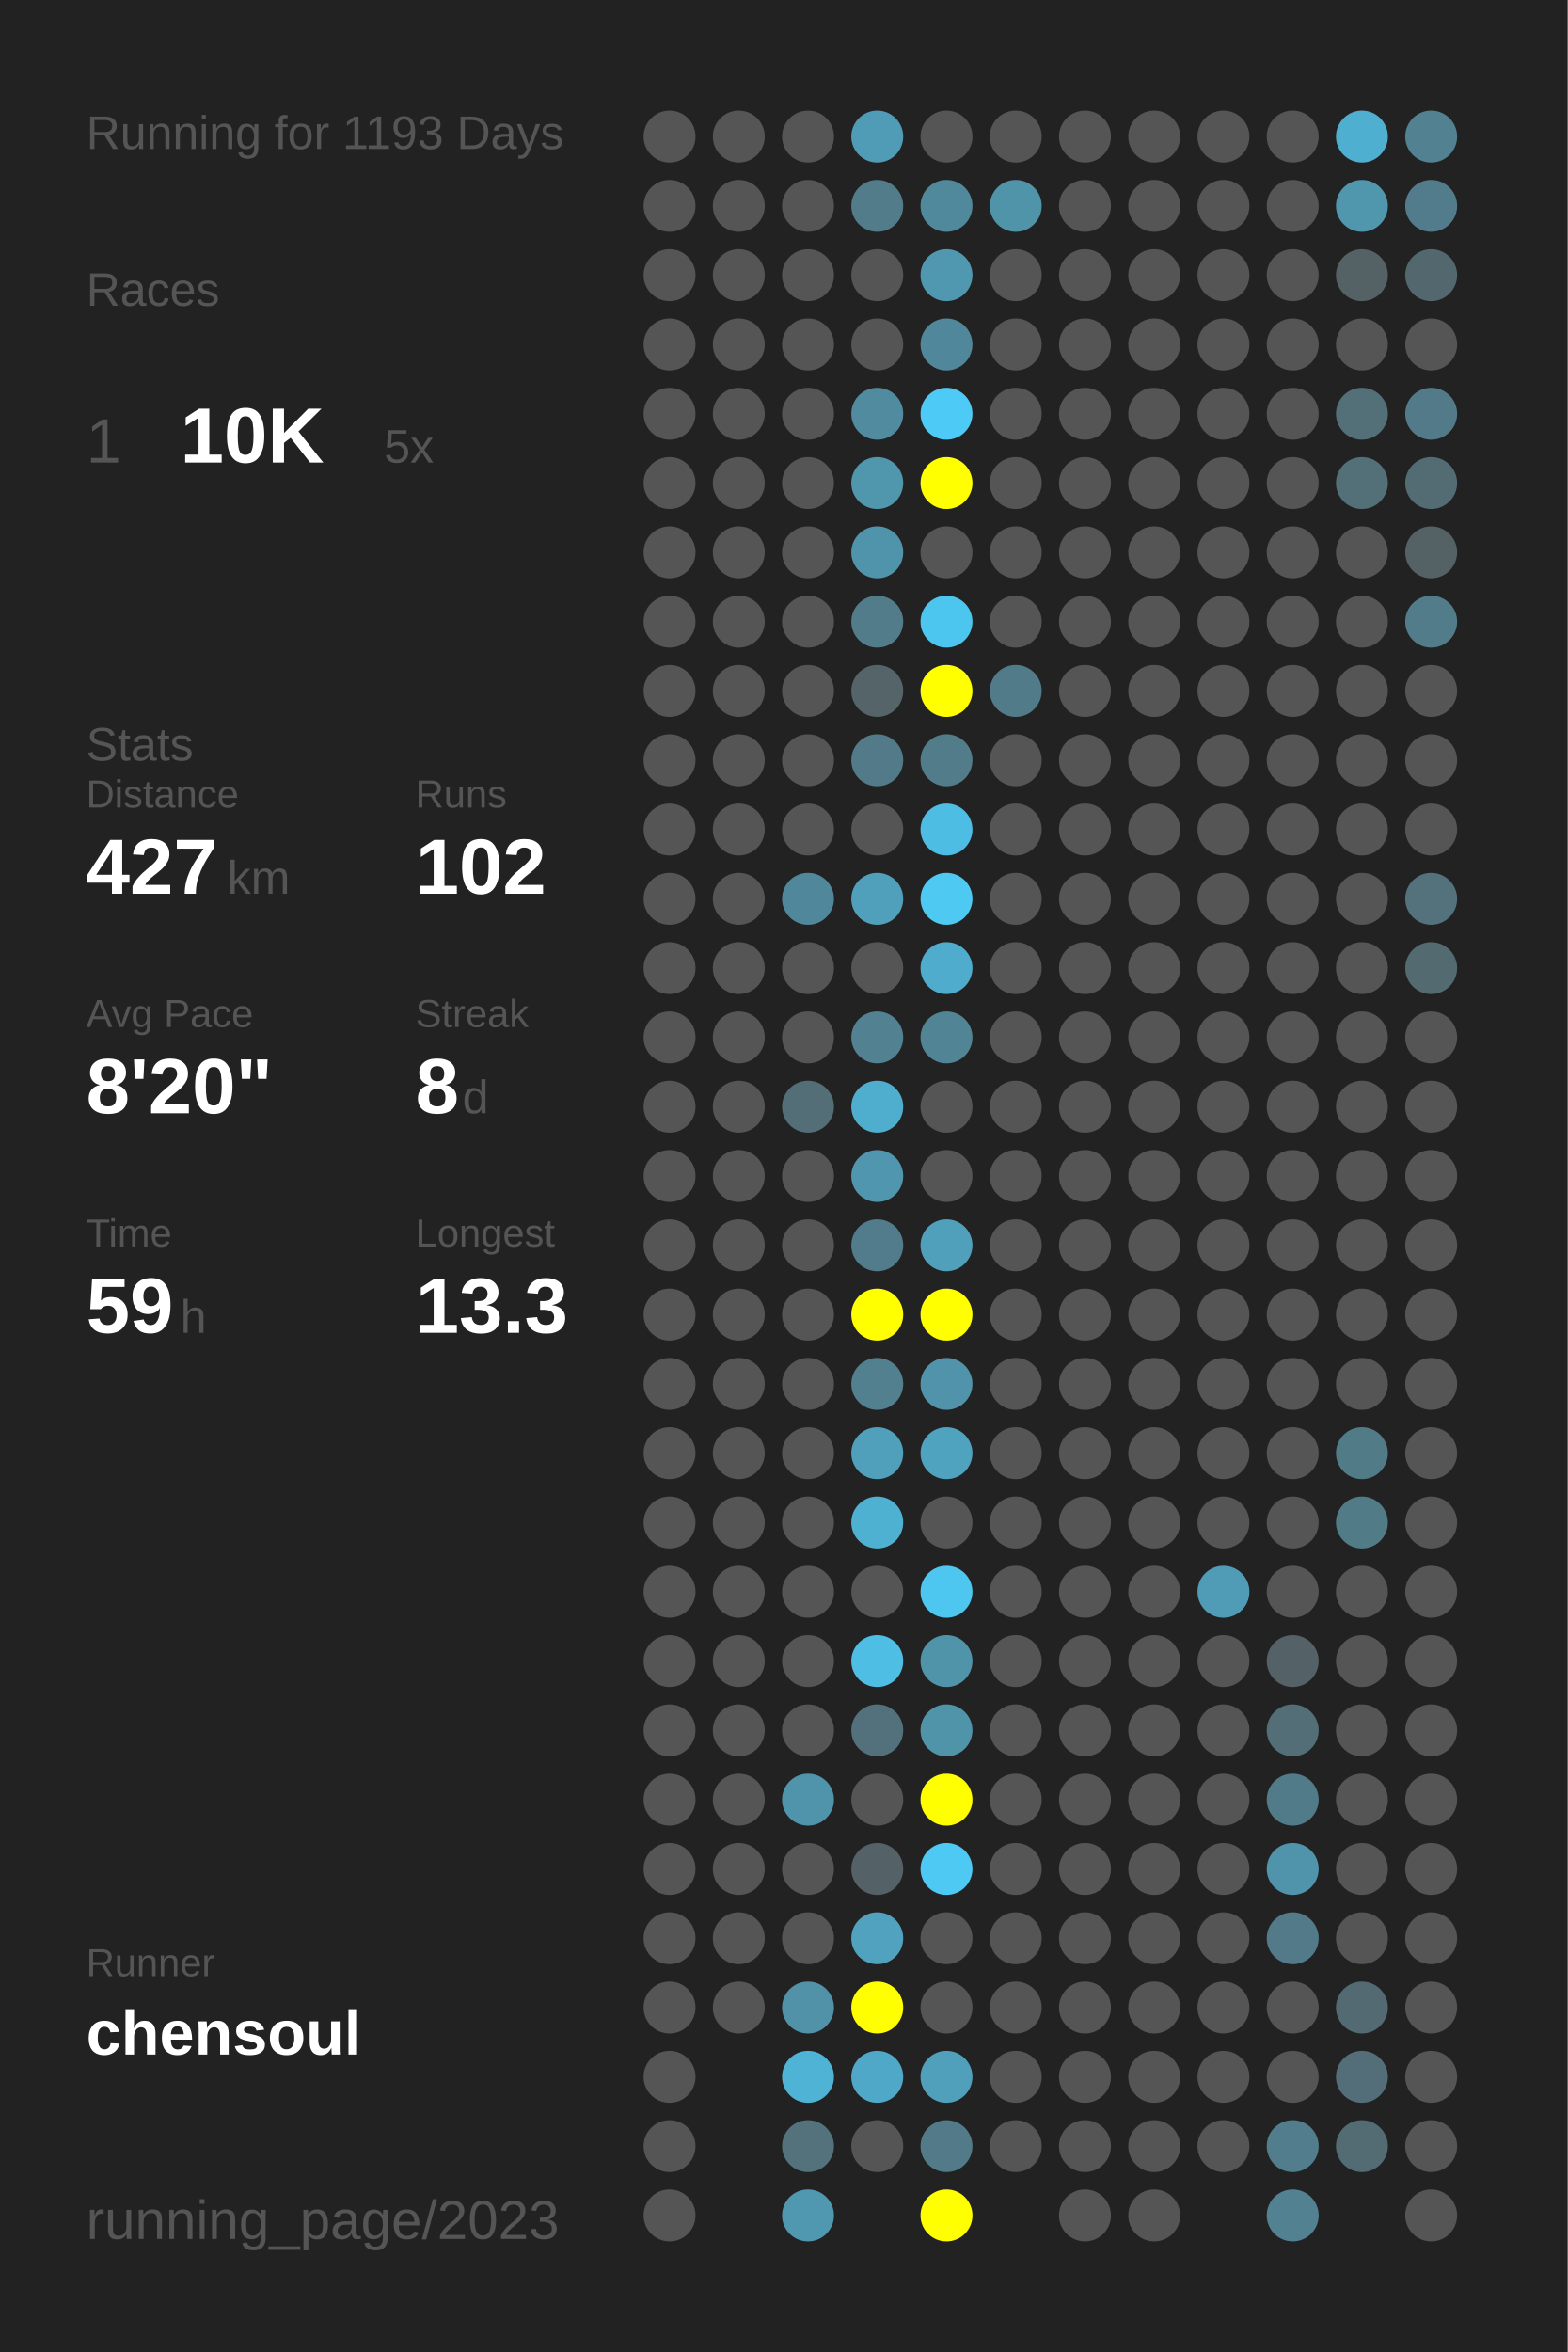
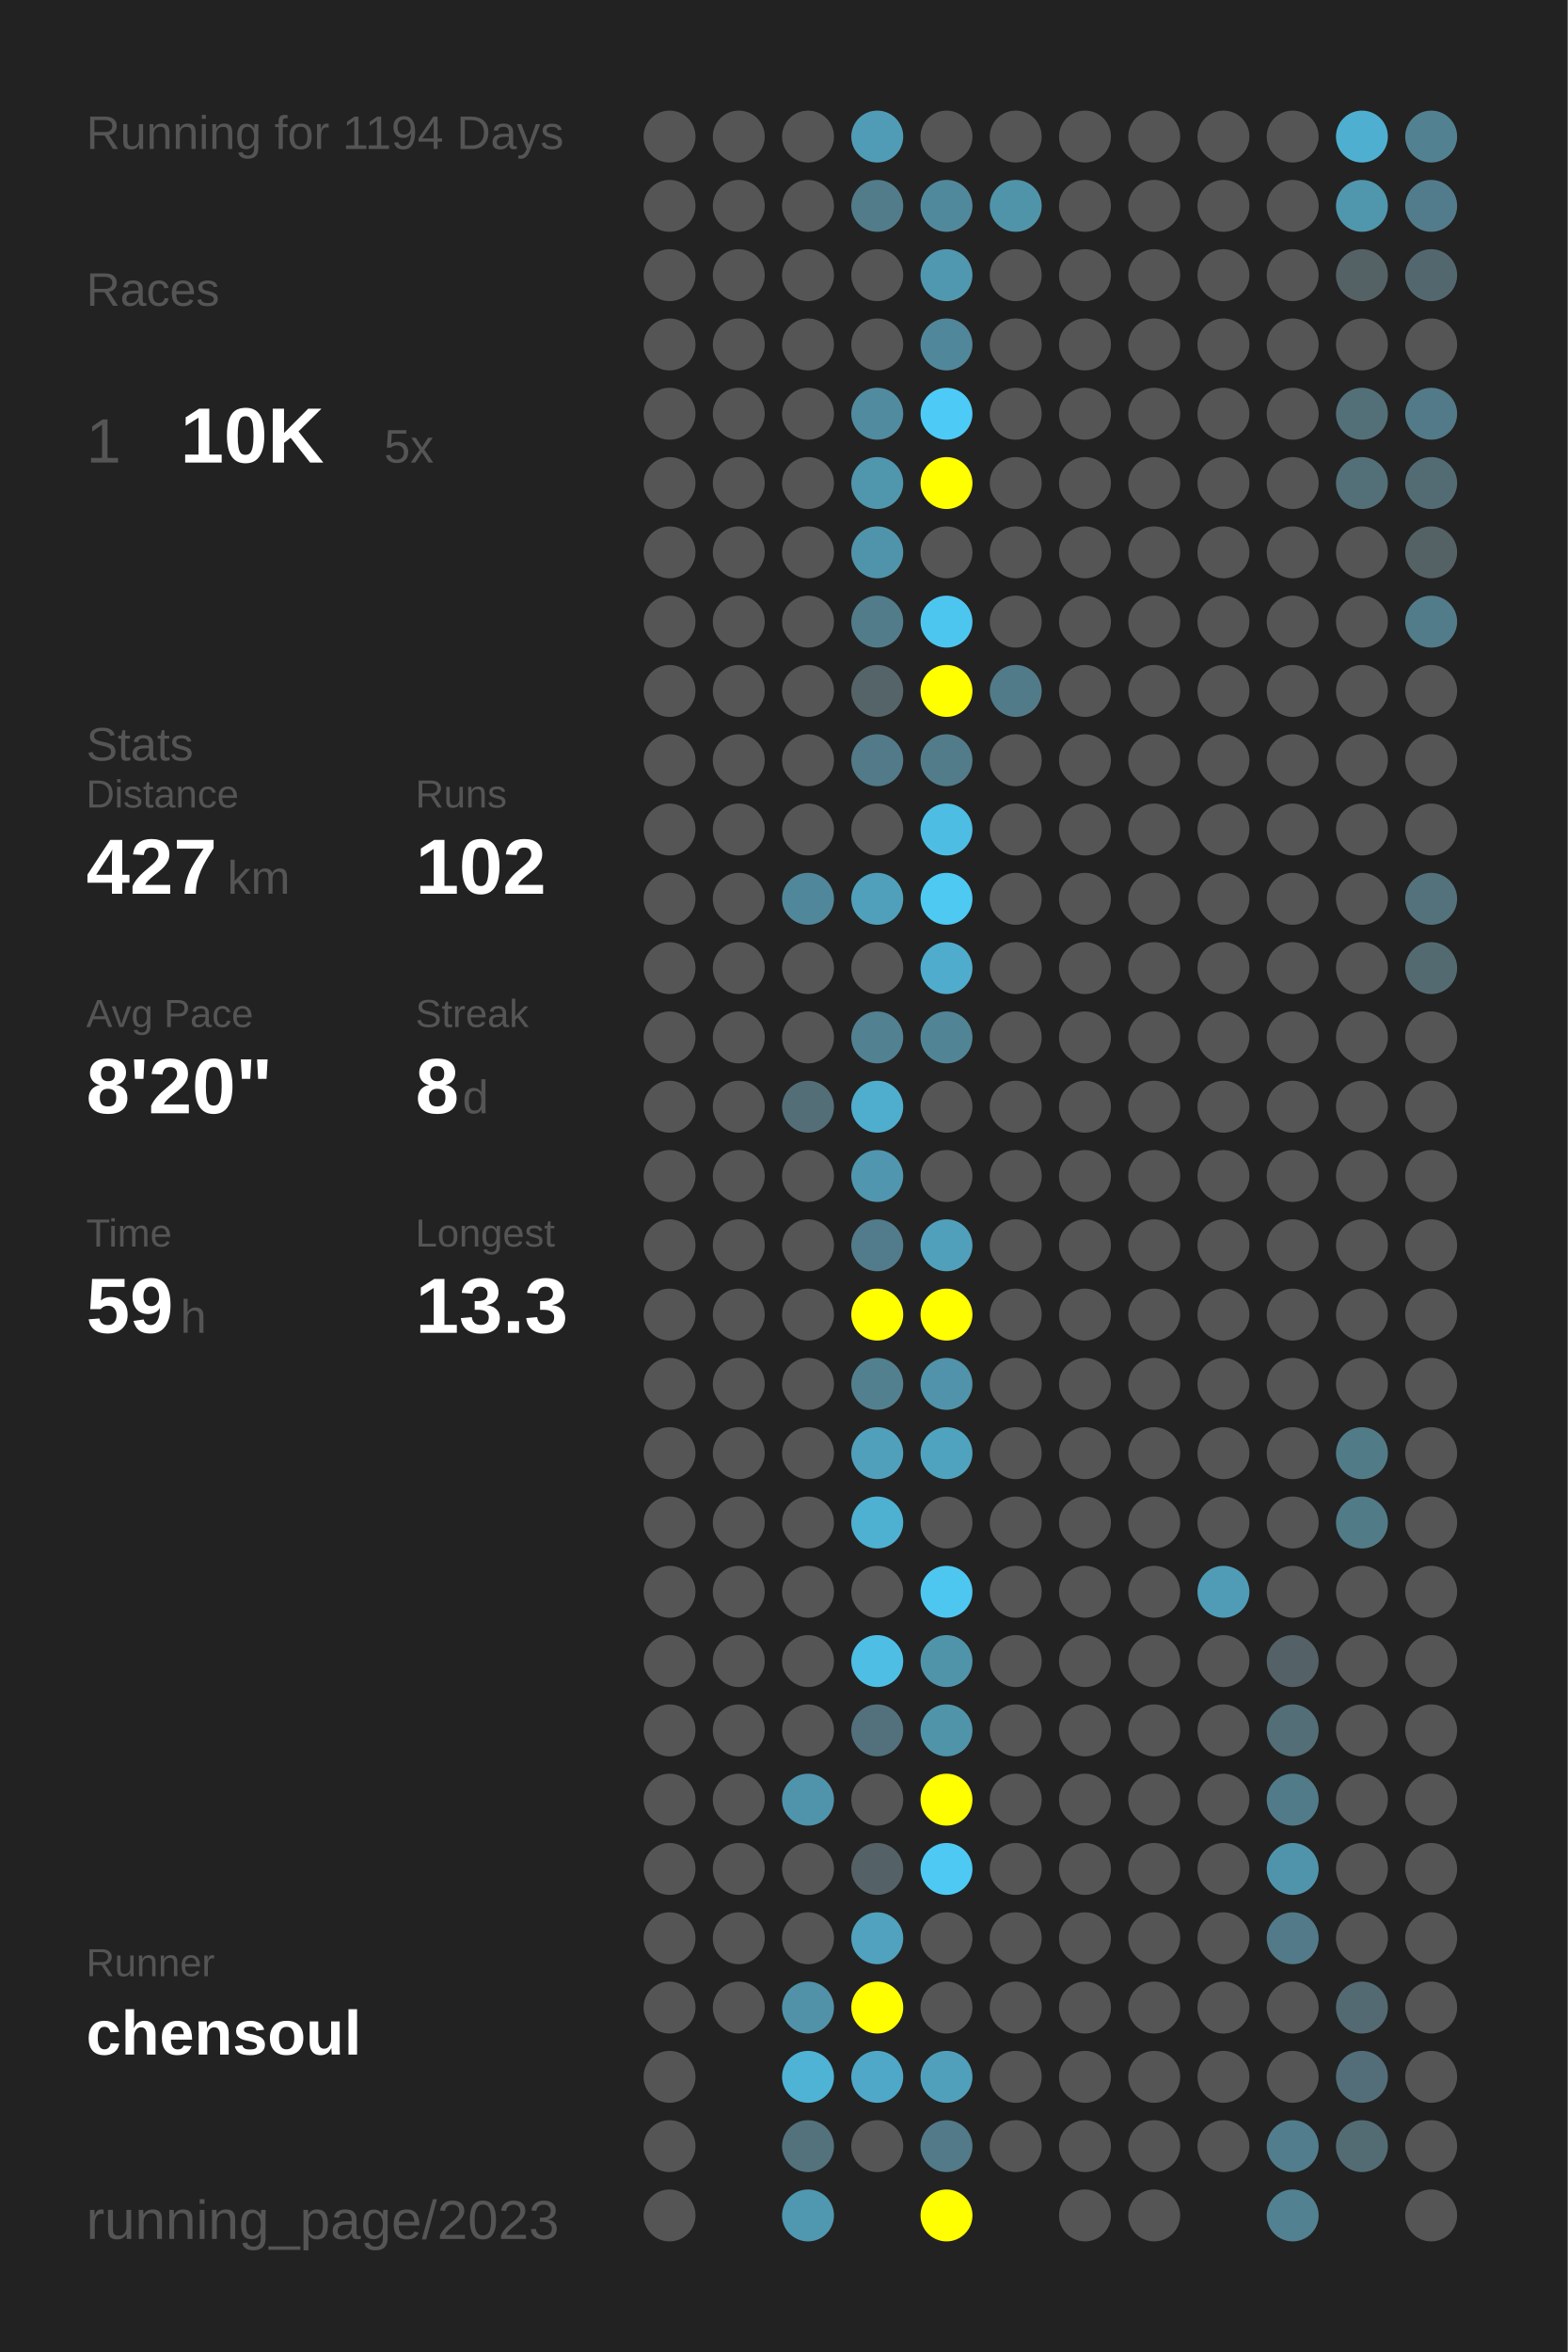
<svg xmlns="http://www.w3.org/2000/svg" baseProfile="full" height="300mm" version="1.1" viewBox="0,0,200,300" width="200mm">
  <defs />
  <rect fill="#222222" height="300" width="200" x="0" y="0" />
-   <text fill="#555555" style="font-size:6px; font-family:Arial;" x="11" y="19">Running for 1193 Days</text>
+   <text fill="#555555" style="font-size:6px; font-family:Arial;" x="11" y="19">Running for 1194 Days</text>
  <text fill="#555555" style="font-size:6px; font-family:Arial;" x="11" y="39">Races</text>
  <text fill="#555555" style="font-size:8px; font-family:Arial;" x="11" y="59">1</text>
  <text fill="#FFFFFF" style="font-size:10px; font-family:Arial; font-weight:bold;" x="23" y="59">10K</text>
  <text fill="#555555" style="font-size:6px; font-family:Arial;" x="49" y="59">5x</text>
  <text fill="#555555" style="font-size:6px; font-family:Arial;" x="11" y="97">Stats</text>
  <text fill="#555555" style="font-size:5px; font-family:Arial;" x="11" y="103">Distance</text>
  <text fill="#FFFFFF" style="font-size:10px; font-family:Arial; font-weight:bold;" x="11" y="114">427</text>
  <text fill="#555555" style="font-size:6px; font-family:Arial;" x="29" y="114">km</text>
  <text fill="#555555" style="font-size:5px; font-family:Arial;" x="53" y="103">Runs</text>
  <text fill="#FFFFFF" style="font-size:10px; font-family:Arial; font-weight:bold;" x="53" y="114">102</text>
  <text fill="#555555" style="font-size:5px; font-family:Arial;" x="11" y="131">Avg Pace</text>
  <text fill="#FFFFFF" style="font-size:10px; font-family:Arial; font-weight:bold;" x="11" y="142">8'20"</text>
  <text fill="#555555" style="font-size:5px; font-family:Arial;" x="53" y="131">Streak</text>
  <text fill="#FFFFFF" style="font-size:10px; font-family:Arial; font-weight:bold;" x="53" y="142">8</text>
  <text fill="#555555" style="font-size:6px; font-family:Arial;" x="59" y="142">d</text>
  <text fill="#555555" style="font-size:5px; font-family:Arial;" x="11" y="159">Time</text>
  <text fill="#FFFFFF" style="font-size:10px; font-family:Arial; font-weight:bold;" x="11" y="170">59</text>
  <text fill="#555555" style="font-size:6px; font-family:Arial;" x="23" y="170">h</text>
  <text fill="#555555" style="font-size:5px; font-family:Arial;" x="53" y="159">Longest</text>
  <text fill="#FFFFFF" style="font-size:10px; font-family:Arial; font-weight:bold;" x="53" y="170">13.3</text>
  <text fill="#555555" style="font-size:5px; font-family:Arial;" x="11" y="252.065">Runner</text>
  <text fill="#FFFFFF" style="font-size:8px; font-family:Arial; font-weight:bold;" x="11" y="262.065">chensoul</text>
  <text fill="#555555" style="font-size:7px; font-family:Arial;" x="11" y="285.581">running_page/2023</text>
  <circle cx="85.417" cy="17.419" fill="#555555" r="3.312" />
  <circle cx="85.417" cy="26.258" fill="#555555" r="3.312" />
  <circle cx="85.417" cy="35.097" fill="#555555" r="3.312" />
  <circle cx="85.417" cy="43.935" fill="#555555" r="3.312" />
  <circle cx="85.417" cy="52.774" fill="#555555" r="3.312" />
  <circle cx="85.417" cy="61.613" fill="#555555" r="3.312" />
  <circle cx="85.417" cy="70.452" fill="#555555" r="3.312" />
  <circle cx="85.417" cy="79.29" fill="#555555" r="3.312" />
  <circle cx="85.417" cy="88.129" fill="#555555" r="3.312" />
  <circle cx="85.417" cy="96.968" fill="#555555" r="3.312" />
  <circle cx="85.417" cy="105.806" fill="#555555" r="3.312" />
  <circle cx="85.417" cy="114.645" fill="#555555" r="3.312" />
  <circle cx="85.417" cy="123.484" fill="#555555" r="3.312" />
  <circle cx="85.417" cy="132.323" fill="#555555" r="3.312" />
  <circle cx="85.417" cy="141.161" fill="#555555" r="3.312" />
  <circle cx="85.417" cy="150" fill="#555555" r="3.312" />
  <circle cx="85.417" cy="158.839" fill="#555555" r="3.312" />
  <circle cx="85.417" cy="167.677" fill="#555555" r="3.312" />
  <circle cx="85.417" cy="176.516" fill="#555555" r="3.312" />
  <circle cx="85.417" cy="185.355" fill="#555555" r="3.312" />
  <circle cx="85.417" cy="194.194" fill="#555555" r="3.312" />
  <circle cx="85.417" cy="203.032" fill="#555555" r="3.312" />
  <circle cx="85.417" cy="211.871" fill="#555555" r="3.312" />
  <circle cx="85.417" cy="220.71" fill="#555555" r="3.312" />
  <circle cx="85.417" cy="229.548" fill="#555555" r="3.312" />
  <circle cx="85.417" cy="238.387" fill="#555555" r="3.312" />
  <circle cx="85.417" cy="247.226" fill="#555555" r="3.312" />
  <circle cx="85.417" cy="256.065" fill="#555555" r="3.312" />
  <circle cx="85.417" cy="264.903" fill="#555555" r="3.312" />
  <circle cx="85.417" cy="273.742" fill="#555555" r="3.312" />
  <circle cx="85.417" cy="282.581" fill="#555555" r="3.312" />
  <circle cx="94.25" cy="17.419" fill="#555555" r="3.312" />
  <circle cx="94.25" cy="26.258" fill="#555555" r="3.312" />
  <circle cx="94.25" cy="35.097" fill="#555555" r="3.312" />
  <circle cx="94.25" cy="43.935" fill="#555555" r="3.312" />
  <circle cx="94.25" cy="52.774" fill="#555555" r="3.312" />
  <circle cx="94.25" cy="61.613" fill="#555555" r="3.312" />
  <circle cx="94.25" cy="70.452" fill="#555555" r="3.312" />
  <circle cx="94.25" cy="79.29" fill="#555555" r="3.312" />
  <circle cx="94.25" cy="88.129" fill="#555555" r="3.312" />
  <circle cx="94.25" cy="96.968" fill="#555555" r="3.312" />
  <circle cx="94.25" cy="105.806" fill="#555555" r="3.312" />
  <circle cx="94.25" cy="114.645" fill="#555555" r="3.312" />
  <circle cx="94.25" cy="123.484" fill="#555555" r="3.312" />
  <circle cx="94.25" cy="132.323" fill="#555555" r="3.312" />
  <circle cx="94.25" cy="141.161" fill="#555555" r="3.312" />
  <circle cx="94.25" cy="150" fill="#555555" r="3.312" />
  <circle cx="94.25" cy="158.839" fill="#555555" r="3.312" />
  <circle cx="94.25" cy="167.677" fill="#555555" r="3.312" />
  <circle cx="94.25" cy="176.516" fill="#555555" r="3.312" />
  <circle cx="94.25" cy="185.355" fill="#555555" r="3.312" />
  <circle cx="94.25" cy="194.194" fill="#555555" r="3.312" />
  <circle cx="94.25" cy="203.032" fill="#555555" r="3.312" />
  <circle cx="94.25" cy="211.871" fill="#555555" r="3.312" />
  <circle cx="94.25" cy="220.71" fill="#555555" r="3.312" />
  <circle cx="94.25" cy="229.548" fill="#555555" r="3.312" />
  <circle cx="94.25" cy="238.387" fill="#555555" r="3.312" />
  <circle cx="94.25" cy="247.226" fill="#555555" r="3.312" />
  <circle cx="94.25" cy="256.065" fill="#555555" r="3.312" />
  <circle cx="103.083" cy="17.419" fill="#555555" r="3.312" />
  <circle cx="103.083" cy="26.258" fill="#555555" r="3.312" />
  <circle cx="103.083" cy="35.097" fill="#555555" r="3.312" />
  <circle cx="103.083" cy="43.935" fill="#555555" r="3.312" />
  <circle cx="103.083" cy="52.774" fill="#555555" r="3.312" />
  <circle cx="103.083" cy="61.613" fill="#555555" r="3.312" />
  <circle cx="103.083" cy="70.452" fill="#555555" r="3.312" />
  <circle cx="103.083" cy="79.29" fill="#555555" r="3.312" />
  <circle cx="103.083" cy="88.129" fill="#555555" r="3.312" />
  <circle cx="103.083" cy="96.968" fill="#555555" r="3.312" />
  <circle cx="103.083" cy="105.806" fill="#555555" r="3.312" />
  <circle cx="103.083" cy="114.645" fill="#51879a" r="3.312" />
  <circle cx="103.083" cy="123.484" fill="#555555" r="3.312" />
  <circle cx="103.083" cy="132.323" fill="#555555" r="3.312" />
  <circle cx="103.083" cy="141.161" fill="#536e77" r="3.312" />
  <circle cx="103.083" cy="150" fill="#555555" r="3.312" />
  <circle cx="103.083" cy="158.839" fill="#555555" r="3.312" />
  <circle cx="103.083" cy="167.677" fill="#555555" r="3.312" />
  <circle cx="103.083" cy="176.516" fill="#555555" r="3.312" />
  <circle cx="103.083" cy="185.355" fill="#555555" r="3.312" />
  <circle cx="103.083" cy="194.194" fill="#555555" r="3.312" />
  <circle cx="103.083" cy="203.032" fill="#555555" r="3.312" />
  <circle cx="103.083" cy="211.871" fill="#555555" r="3.312" />
  <circle cx="103.083" cy="220.71" fill="#555555" r="3.312" />
  <circle cx="103.083" cy="229.548" fill="#5094ac" r="3.312" />
  <circle cx="103.083" cy="238.387" fill="#555555" r="3.312" />
  <circle cx="103.083" cy="247.226" fill="#555555" r="3.312" />
  <circle cx="103.083" cy="256.065" fill="#5192a8" r="3.312" />
  <circle cx="103.083" cy="264.903" fill="#4eb3d5" r="3.312" />
  <circle cx="103.083" cy="273.742" fill="#53727c" r="3.312" />
  <circle cx="103.083" cy="282.581" fill="#5097b0" r="3.312" />
  <circle cx="111.917" cy="17.419" fill="#509cb6" r="3.312" />
  <circle cx="111.917" cy="26.258" fill="#527c8a" r="3.312" />
  <circle cx="111.917" cy="35.097" fill="#555555" r="3.312" />
  <circle cx="111.917" cy="43.935" fill="#555555" r="3.312" />
  <circle cx="111.917" cy="52.774" fill="#518b9f" r="3.312" />
  <circle cx="111.917" cy="61.613" fill="#5096ad" r="3.312" />
  <circle cx="111.917" cy="70.452" fill="#5094ab" r="3.312" />
  <circle cx="111.917" cy="79.29" fill="#527c8a" r="3.312" />
  <circle cx="111.917" cy="88.129" fill="#546469" r="3.312" />
  <circle cx="111.917" cy="96.968" fill="#527a88" r="3.312" />
  <circle cx="111.917" cy="105.806" fill="#555555" r="3.312" />
  <circle cx="111.917" cy="114.645" fill="#50a0bb" r="3.312" />
  <circle cx="111.917" cy="123.484" fill="#555555" r="3.312" />
  <circle cx="111.917" cy="132.323" fill="#528191" r="3.312" />
  <circle cx="111.917" cy="141.161" fill="#4fadcd" r="3.312" />
  <circle cx="111.917" cy="150" fill="#5096ae" r="3.312" />
  <circle cx="111.917" cy="158.839" fill="#527c8b" r="3.312" />
  <circle cx="111.917" cy="167.677" fill="#FFFF00" r="3.312" />
  <circle cx="111.917" cy="176.516" fill="#52808f" r="3.312" />
  <circle cx="111.917" cy="185.355" fill="#50a0bc" r="3.312" />
  <circle cx="111.917" cy="194.194" fill="#4fb1d2" r="3.312" />
  <circle cx="111.917" cy="203.032" fill="#555555" r="3.312" />
  <circle cx="111.917" cy="211.871" fill="#4ebee5" r="3.312" />
  <circle cx="111.917" cy="220.71" fill="#53717c" r="3.312" />
  <circle cx="111.917" cy="229.548" fill="#555555" r="3.312" />
  <circle cx="111.917" cy="238.387" fill="#546166" r="3.312" />
  <circle cx="111.917" cy="247.226" fill="#50a2be" r="3.312" />
  <circle cx="111.917" cy="256.065" fill="#FFFF00" r="3.312" />
  <circle cx="111.917" cy="264.903" fill="#4fa8c7" r="3.312" />
  <circle cx="111.917" cy="273.742" fill="#555555" r="3.312" />
  <circle cx="120.75" cy="17.419" fill="#555555" r="3.312" />
  <circle cx="120.75" cy="26.258" fill="#51899c" r="3.312" />
  <circle cx="120.75" cy="35.097" fill="#5098b0" r="3.312" />
  <circle cx="120.75" cy="43.935" fill="#51879a" r="3.312" />
  <circle cx="120.75" cy="52.774" fill="#4dcaf5" r="3.312" />
  <circle cx="120.75" cy="61.613" fill="#FFFF00" r="3.312" />
  <circle cx="120.75" cy="70.452" fill="#555555" r="3.312" />
  <circle cx="120.75" cy="79.29" fill="#4dc6ef" r="3.312" />
  <circle cx="120.75" cy="88.129" fill="#FFFF00" r="3.312" />
  <circle cx="120.75" cy="96.968" fill="#527c8a" r="3.312" />
  <circle cx="120.75" cy="105.806" fill="#4ebde3" r="3.312" />
  <circle cx="120.75" cy="114.645" fill="#4dc9f2" r="3.312" />
  <circle cx="120.75" cy="123.484" fill="#4faccc" r="3.312" />
  <circle cx="120.75" cy="132.323" fill="#518596" r="3.312" />
  <circle cx="120.75" cy="141.161" fill="#555555" r="3.312" />
  <circle cx="120.75" cy="150" fill="#555555" r="3.312" />
  <circle cx="120.75" cy="158.839" fill="#50a0bc" r="3.312" />
  <circle cx="120.75" cy="167.677" fill="#FFFF00" r="3.312" />
  <circle cx="120.75" cy="176.516" fill="#5093aa" r="3.312" />
  <circle cx="120.75" cy="185.355" fill="#4fa3bf" r="3.312" />
  <circle cx="120.75" cy="194.194" fill="#555555" r="3.312" />
  <circle cx="120.75" cy="203.032" fill="#4dc7f0" r="3.312" />
  <circle cx="120.75" cy="211.871" fill="#5094aa" r="3.312" />
  <circle cx="120.75" cy="220.71" fill="#5094aa" r="3.312" />
  <circle cx="120.75" cy="229.548" fill="#FFFF00" r="3.312" />
  <circle cx="120.75" cy="238.387" fill="#4dc9f3" r="3.312" />
  <circle cx="120.75" cy="247.226" fill="#555555" r="3.312" />
  <circle cx="120.75" cy="256.065" fill="#555555" r="3.312" />
  <circle cx="120.75" cy="264.903" fill="#50a0bb" r="3.312" />
  <circle cx="120.75" cy="273.742" fill="#527a88" r="3.312" />
  <circle cx="120.75" cy="282.581" fill="#FFFF00" r="3.312" />
  <circle cx="129.583" cy="17.419" fill="#555555" r="3.312" />
  <circle cx="129.583" cy="26.258" fill="#5094aa" r="3.312" />
  <circle cx="129.583" cy="35.097" fill="#555555" r="3.312" />
  <circle cx="129.583" cy="43.935" fill="#555555" r="3.312" />
  <circle cx="129.583" cy="52.774" fill="#555555" r="3.312" />
  <circle cx="129.583" cy="61.613" fill="#555555" r="3.312" />
  <circle cx="129.583" cy="70.452" fill="#555555" r="3.312" />
  <circle cx="129.583" cy="79.29" fill="#555555" r="3.312" />
  <circle cx="129.583" cy="88.129" fill="#527b89" r="3.312" />
  <circle cx="129.583" cy="96.968" fill="#555555" r="3.312" />
  <circle cx="129.583" cy="105.806" fill="#555555" r="3.312" />
  <circle cx="129.583" cy="114.645" fill="#555555" r="3.312" />
  <circle cx="129.583" cy="123.484" fill="#555555" r="3.312" />
  <circle cx="129.583" cy="132.323" fill="#555555" r="3.312" />
  <circle cx="129.583" cy="141.161" fill="#555555" r="3.312" />
  <circle cx="129.583" cy="150" fill="#555555" r="3.312" />
  <circle cx="129.583" cy="158.839" fill="#555555" r="3.312" />
  <circle cx="129.583" cy="167.677" fill="#555555" r="3.312" />
  <circle cx="129.583" cy="176.516" fill="#555555" r="3.312" />
  <circle cx="129.583" cy="185.355" fill="#555555" r="3.312" />
  <circle cx="129.583" cy="194.194" fill="#555555" r="3.312" />
  <circle cx="129.583" cy="203.032" fill="#555555" r="3.312" />
  <circle cx="129.583" cy="211.871" fill="#555555" r="3.312" />
  <circle cx="129.583" cy="220.71" fill="#555555" r="3.312" />
  <circle cx="129.583" cy="229.548" fill="#555555" r="3.312" />
  <circle cx="129.583" cy="238.387" fill="#555555" r="3.312" />
  <circle cx="129.583" cy="247.226" fill="#555555" r="3.312" />
  <circle cx="129.583" cy="256.065" fill="#555555" r="3.312" />
  <circle cx="129.583" cy="264.903" fill="#555555" r="3.312" />
  <circle cx="129.583" cy="273.742" fill="#555555" r="3.312" />
  <circle cx="138.417" cy="17.419" fill="#555555" r="3.312" />
  <circle cx="138.417" cy="26.258" fill="#555555" r="3.312" />
  <circle cx="138.417" cy="35.097" fill="#555555" r="3.312" />
  <circle cx="138.417" cy="43.935" fill="#555555" r="3.312" />
  <circle cx="138.417" cy="52.774" fill="#555555" r="3.312" />
  <circle cx="138.417" cy="61.613" fill="#555555" r="3.312" />
  <circle cx="138.417" cy="70.452" fill="#555555" r="3.312" />
  <circle cx="138.417" cy="79.29" fill="#555555" r="3.312" />
  <circle cx="138.417" cy="88.129" fill="#555555" r="3.312" />
  <circle cx="138.417" cy="96.968" fill="#555555" r="3.312" />
  <circle cx="138.417" cy="105.806" fill="#555555" r="3.312" />
  <circle cx="138.417" cy="114.645" fill="#555555" r="3.312" />
  <circle cx="138.417" cy="123.484" fill="#555555" r="3.312" />
  <circle cx="138.417" cy="132.323" fill="#555555" r="3.312" />
  <circle cx="138.417" cy="141.161" fill="#555555" r="3.312" />
  <circle cx="138.417" cy="150" fill="#555555" r="3.312" />
  <circle cx="138.417" cy="158.839" fill="#555555" r="3.312" />
  <circle cx="138.417" cy="167.677" fill="#555555" r="3.312" />
  <circle cx="138.417" cy="176.516" fill="#555555" r="3.312" />
  <circle cx="138.417" cy="185.355" fill="#555555" r="3.312" />
  <circle cx="138.417" cy="194.194" fill="#555555" r="3.312" />
  <circle cx="138.417" cy="203.032" fill="#555555" r="3.312" />
  <circle cx="138.417" cy="211.871" fill="#555555" r="3.312" />
  <circle cx="138.417" cy="220.71" fill="#555555" r="3.312" />
  <circle cx="138.417" cy="229.548" fill="#555555" r="3.312" />
  <circle cx="138.417" cy="238.387" fill="#555555" r="3.312" />
  <circle cx="138.417" cy="247.226" fill="#555555" r="3.312" />
  <circle cx="138.417" cy="256.065" fill="#555555" r="3.312" />
  <circle cx="138.417" cy="264.903" fill="#555555" r="3.312" />
  <circle cx="138.417" cy="273.742" fill="#555555" r="3.312" />
  <circle cx="138.417" cy="282.581" fill="#555555" r="3.312" />
  <circle cx="147.25" cy="17.419" fill="#555555" r="3.312" />
  <circle cx="147.25" cy="26.258" fill="#555555" r="3.312" />
  <circle cx="147.25" cy="35.097" fill="#555555" r="3.312" />
  <circle cx="147.25" cy="43.935" fill="#555555" r="3.312" />
  <circle cx="147.25" cy="52.774" fill="#555555" r="3.312" />
  <circle cx="147.25" cy="61.613" fill="#555555" r="3.312" />
  <circle cx="147.25" cy="70.452" fill="#555555" r="3.312" />
  <circle cx="147.25" cy="79.29" fill="#555555" r="3.312" />
  <circle cx="147.25" cy="88.129" fill="#555555" r="3.312" />
  <circle cx="147.25" cy="96.968" fill="#555555" r="3.312" />
  <circle cx="147.25" cy="105.806" fill="#555555" r="3.312" />
  <circle cx="147.25" cy="114.645" fill="#555555" r="3.312" />
  <circle cx="147.25" cy="123.484" fill="#555555" r="3.312" />
  <circle cx="147.25" cy="132.323" fill="#555555" r="3.312" />
  <circle cx="147.25" cy="141.161" fill="#555555" r="3.312" />
  <circle cx="147.25" cy="150" fill="#555555" r="3.312" />
  <circle cx="147.25" cy="158.839" fill="#555555" r="3.312" />
  <circle cx="147.25" cy="167.677" fill="#555555" r="3.312" />
  <circle cx="147.25" cy="176.516" fill="#555555" r="3.312" />
  <circle cx="147.25" cy="185.355" fill="#555555" r="3.312" />
  <circle cx="147.25" cy="194.194" fill="#555555" r="3.312" />
  <circle cx="147.25" cy="203.032" fill="#555555" r="3.312" />
  <circle cx="147.25" cy="211.871" fill="#555555" r="3.312" />
  <circle cx="147.25" cy="220.71" fill="#555555" r="3.312" />
  <circle cx="147.25" cy="229.548" fill="#555555" r="3.312" />
  <circle cx="147.25" cy="238.387" fill="#555555" r="3.312" />
  <circle cx="147.25" cy="247.226" fill="#555555" r="3.312" />
  <circle cx="147.25" cy="256.065" fill="#555555" r="3.312" />
  <circle cx="147.25" cy="264.903" fill="#555555" r="3.312" />
  <circle cx="147.25" cy="273.742" fill="#555555" r="3.312" />
  <circle cx="147.25" cy="282.581" fill="#555555" r="3.312" />
  <circle cx="156.083" cy="17.419" fill="#555555" r="3.312" />
  <circle cx="156.083" cy="26.258" fill="#555555" r="3.312" />
  <circle cx="156.083" cy="35.097" fill="#555555" r="3.312" />
  <circle cx="156.083" cy="43.935" fill="#555555" r="3.312" />
  <circle cx="156.083" cy="52.774" fill="#555555" r="3.312" />
  <circle cx="156.083" cy="61.613" fill="#555555" r="3.312" />
  <circle cx="156.083" cy="70.452" fill="#555555" r="3.312" />
  <circle cx="156.083" cy="79.29" fill="#555555" r="3.312" />
  <circle cx="156.083" cy="88.129" fill="#555555" r="3.312" />
  <circle cx="156.083" cy="96.968" fill="#555555" r="3.312" />
  <circle cx="156.083" cy="105.806" fill="#555555" r="3.312" />
  <circle cx="156.083" cy="114.645" fill="#555555" r="3.312" />
  <circle cx="156.083" cy="123.484" fill="#555555" r="3.312" />
  <circle cx="156.083" cy="132.323" fill="#555555" r="3.312" />
  <circle cx="156.083" cy="141.161" fill="#555555" r="3.312" />
  <circle cx="156.083" cy="150" fill="#555555" r="3.312" />
  <circle cx="156.083" cy="158.839" fill="#555555" r="3.312" />
  <circle cx="156.083" cy="167.677" fill="#555555" r="3.312" />
  <circle cx="156.083" cy="176.516" fill="#555555" r="3.312" />
  <circle cx="156.083" cy="185.355" fill="#555555" r="3.312" />
  <circle cx="156.083" cy="194.194" fill="#555555" r="3.312" />
  <circle cx="156.083" cy="203.032" fill="#509cb6" r="3.312" />
  <circle cx="156.083" cy="211.871" fill="#555555" r="3.312" />
  <circle cx="156.083" cy="220.71" fill="#555555" r="3.312" />
  <circle cx="156.083" cy="229.548" fill="#555555" r="3.312" />
  <circle cx="156.083" cy="238.387" fill="#555555" r="3.312" />
  <circle cx="156.083" cy="247.226" fill="#555555" r="3.312" />
  <circle cx="156.083" cy="256.065" fill="#555555" r="3.312" />
  <circle cx="156.083" cy="264.903" fill="#555555" r="3.312" />
  <circle cx="156.083" cy="273.742" fill="#555555" r="3.312" />
  <circle cx="164.917" cy="17.419" fill="#555555" r="3.312" />
  <circle cx="164.917" cy="26.258" fill="#555555" r="3.312" />
  <circle cx="164.917" cy="35.097" fill="#555555" r="3.312" />
  <circle cx="164.917" cy="43.935" fill="#555555" r="3.312" />
  <circle cx="164.917" cy="52.774" fill="#555555" r="3.312" />
  <circle cx="164.917" cy="61.613" fill="#555555" r="3.312" />
  <circle cx="164.917" cy="70.452" fill="#555555" r="3.312" />
  <circle cx="164.917" cy="79.29" fill="#555555" r="3.312" />
  <circle cx="164.917" cy="88.129" fill="#555555" r="3.312" />
  <circle cx="164.917" cy="96.968" fill="#555555" r="3.312" />
  <circle cx="164.917" cy="105.806" fill="#555555" r="3.312" />
  <circle cx="164.917" cy="114.645" fill="#555555" r="3.312" />
  <circle cx="164.917" cy="123.484" fill="#555555" r="3.312" />
  <circle cx="164.917" cy="132.323" fill="#555555" r="3.312" />
  <circle cx="164.917" cy="141.161" fill="#555555" r="3.312" />
  <circle cx="164.917" cy="150" fill="#555555" r="3.312" />
  <circle cx="164.917" cy="158.839" fill="#555555" r="3.312" />
  <circle cx="164.917" cy="167.677" fill="#555555" r="3.312" />
  <circle cx="164.917" cy="176.516" fill="#555555" r="3.312" />
  <circle cx="164.917" cy="185.355" fill="#555555" r="3.312" />
  <circle cx="164.917" cy="194.194" fill="#555555" r="3.312" />
  <circle cx="164.917" cy="203.032" fill="#555555" r="3.312" />
  <circle cx="164.917" cy="211.871" fill="#546166" r="3.312" />
  <circle cx="164.917" cy="220.71" fill="#536e77" r="3.312" />
  <circle cx="164.917" cy="229.548" fill="#527b89" r="3.312" />
  <circle cx="164.917" cy="238.387" fill="#5094ab" r="3.312" />
  <circle cx="164.917" cy="247.226" fill="#527a88" r="3.312" />
  <circle cx="164.917" cy="256.065" fill="#555555" r="3.312" />
  <circle cx="164.917" cy="264.903" fill="#555555" r="3.312" />
  <circle cx="164.917" cy="273.742" fill="#527d8c" r="3.312" />
  <circle cx="164.917" cy="282.581" fill="#528191" r="3.312" />
  <circle cx="173.75" cy="17.419" fill="#4fafd0" r="3.312" />
  <circle cx="173.75" cy="26.258" fill="#5096ad" r="3.312" />
  <circle cx="173.75" cy="35.097" fill="#546266" r="3.312" />
  <circle cx="173.75" cy="43.935" fill="#555555" r="3.312" />
  <circle cx="173.75" cy="52.774" fill="#537079" r="3.312" />
  <circle cx="173.75" cy="61.613" fill="#536f78" r="3.312" />
  <circle cx="173.75" cy="70.452" fill="#555555" r="3.312" />
  <circle cx="173.75" cy="79.29" fill="#555555" r="3.312" />
  <circle cx="173.75" cy="88.129" fill="#555555" r="3.312" />
  <circle cx="173.75" cy="96.968" fill="#555555" r="3.312" />
  <circle cx="173.75" cy="105.806" fill="#555555" r="3.312" />
  <circle cx="173.75" cy="114.645" fill="#555555" r="3.312" />
  <circle cx="173.75" cy="123.484" fill="#555555" r="3.312" />
  <circle cx="173.75" cy="132.323" fill="#555555" r="3.312" />
  <circle cx="173.75" cy="141.161" fill="#555555" r="3.312" />
  <circle cx="173.75" cy="150" fill="#555555" r="3.312" />
  <circle cx="173.75" cy="158.839" fill="#555555" r="3.312" />
  <circle cx="173.75" cy="167.677" fill="#555555" r="3.312" />
  <circle cx="173.75" cy="176.516" fill="#555555" r="3.312" />
  <circle cx="173.75" cy="185.355" fill="#527b88" r="3.312" />
  <circle cx="173.75" cy="194.194" fill="#527b88" r="3.312" />
  <circle cx="173.75" cy="203.032" fill="#555555" r="3.312" />
  <circle cx="173.75" cy="211.871" fill="#555555" r="3.312" />
  <circle cx="173.75" cy="220.71" fill="#555555" r="3.312" />
  <circle cx="173.75" cy="229.548" fill="#555555" r="3.312" />
  <circle cx="173.75" cy="238.387" fill="#555555" r="3.312" />
  <circle cx="173.75" cy="247.226" fill="#555555" r="3.312" />
  <circle cx="173.75" cy="256.065" fill="#536a72" r="3.312" />
  <circle cx="173.75" cy="264.903" fill="#536e78" r="3.312" />
  <circle cx="173.75" cy="273.742" fill="#536c74" r="3.312" />
  <circle cx="182.583" cy="17.419" fill="#528191" r="3.312" />
  <circle cx="182.583" cy="26.258" fill="#527c8b" r="3.312" />
  <circle cx="182.583" cy="35.097" fill="#53686e" r="3.312" />
  <circle cx="182.583" cy="43.935" fill="#555555" r="3.312" />
  <circle cx="182.583" cy="52.774" fill="#527a88" r="3.312" />
  <circle cx="182.583" cy="61.613" fill="#536c74" r="3.312" />
  <circle cx="182.583" cy="70.452" fill="#546266" r="3.312" />
  <circle cx="182.583" cy="79.29" fill="#527c8a" r="3.312" />
  <circle cx="182.583" cy="88.129" fill="#555555" r="3.312" />
  <circle cx="182.583" cy="96.968" fill="#555555" r="3.312" />
  <circle cx="182.583" cy="105.806" fill="#555555" r="3.312" />
  <circle cx="182.583" cy="114.645" fill="#53727c" r="3.312" />
  <circle cx="182.583" cy="123.484" fill="#536a71" r="3.312" />
  <circle cx="182.583" cy="132.323" fill="#555555" r="3.312" />
  <circle cx="182.583" cy="141.161" fill="#555555" r="3.312" />
  <circle cx="182.583" cy="150" fill="#555555" r="3.312" />
  <circle cx="182.583" cy="158.839" fill="#555555" r="3.312" />
  <circle cx="182.583" cy="167.677" fill="#555555" r="3.312" />
  <circle cx="182.583" cy="176.516" fill="#555555" r="3.312" />
  <circle cx="182.583" cy="185.355" fill="#555555" r="3.312" />
  <circle cx="182.583" cy="194.194" fill="#555555" r="3.312" />
  <circle cx="182.583" cy="203.032" fill="#555555" r="3.312" />
  <circle cx="182.583" cy="211.871" fill="#555555" r="3.312" />
  <circle cx="182.583" cy="220.71" fill="#555555" r="3.312" />
  <circle cx="182.583" cy="229.548" fill="#555555" r="3.312" />
  <circle cx="182.583" cy="238.387" fill="#555555" r="3.312" />
  <circle cx="182.583" cy="247.226" fill="#555555" r="3.312" />
  <circle cx="182.583" cy="256.065" fill="#555555" r="3.312" />
  <circle cx="182.583" cy="264.903" fill="#555555" r="3.312" />
  <circle cx="182.583" cy="273.742" fill="#555555" r="3.312" />
  <circle cx="182.583" cy="282.581" fill="#555555" r="3.312" />
</svg>
